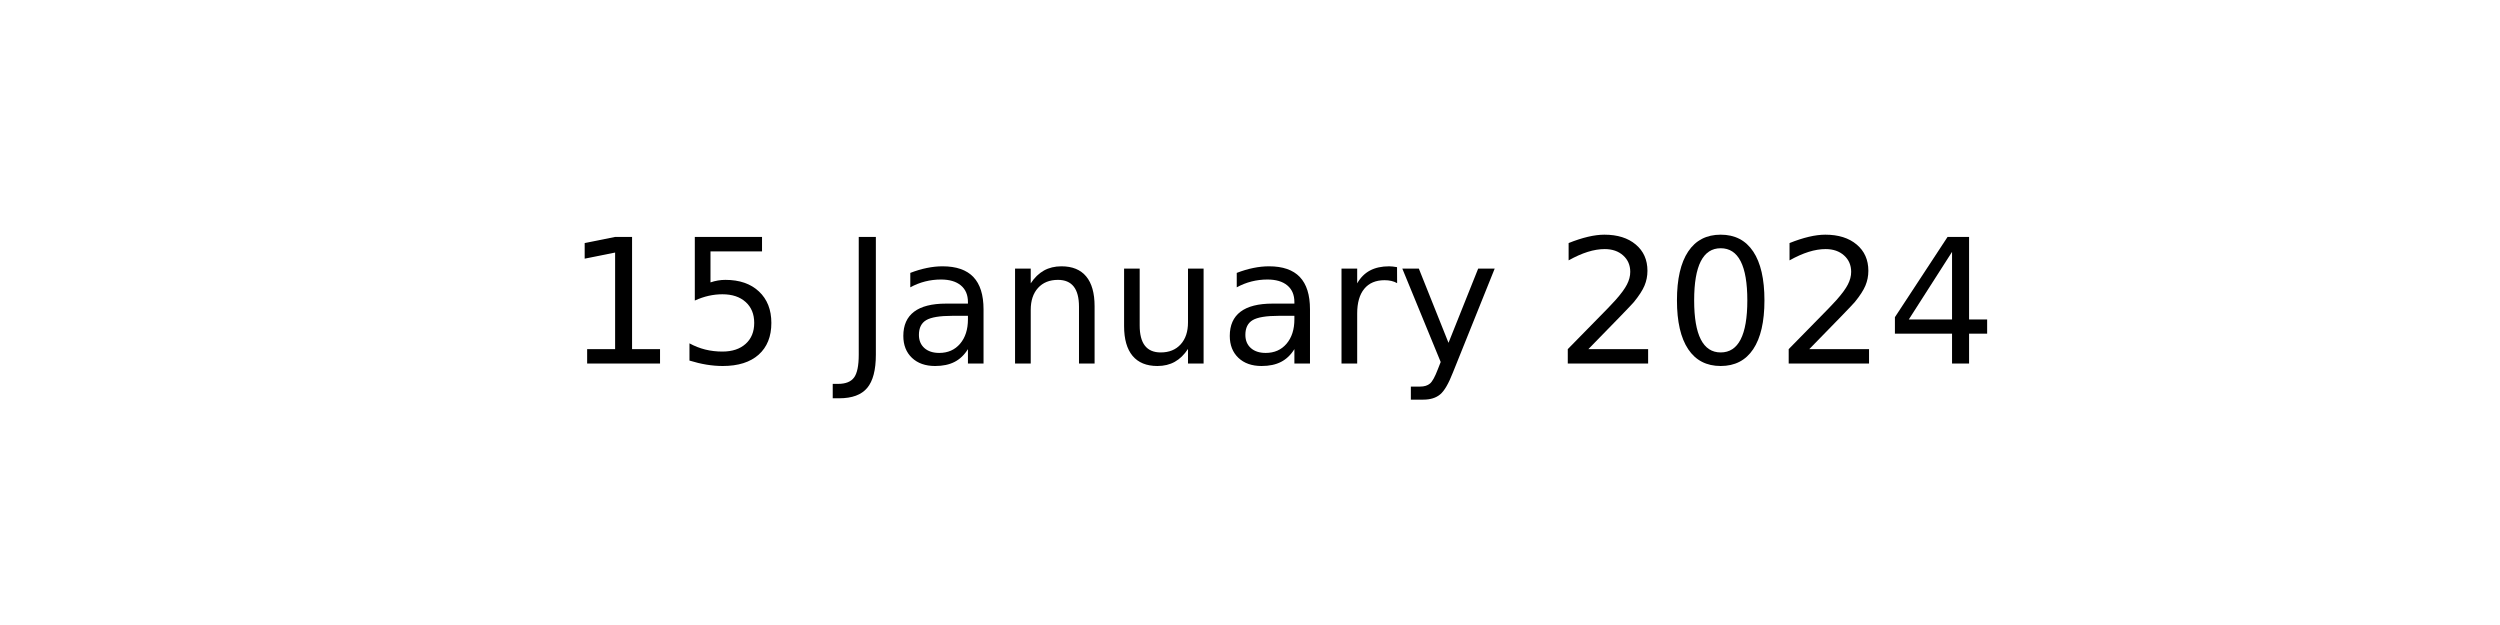
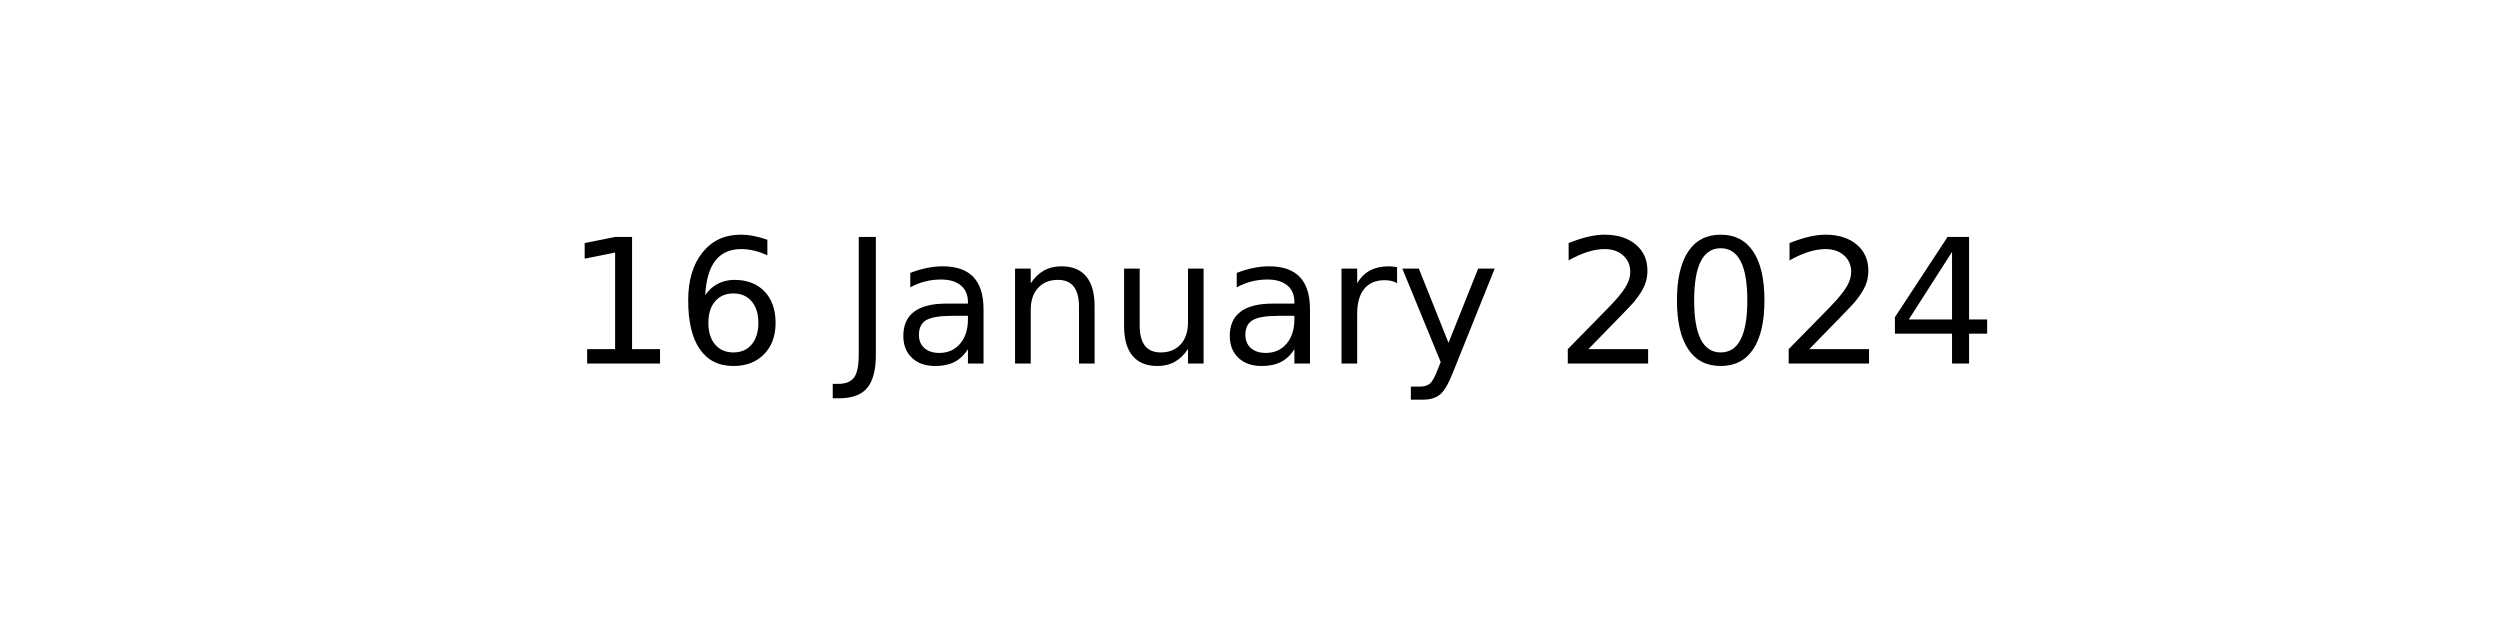
<svg xmlns="http://www.w3.org/2000/svg" xmlns:xlink="http://www.w3.org/1999/xlink" width="144pt" height="36pt" viewBox="0 0 144 36" version="1.1">
  <defs>
    <style type="text/css">*{stroke-linejoin: round; stroke-linecap: butt}</style>
  </defs>
  <g id="figure_1">
    <g id="axes_1">
      <g id="text_1">
        <g transform="translate(32.57891 20.93937) scale(0.1 -0.1)">
          <defs>
            <path id="DejaVuSans-31" d="M 794 531  L 1825 531  L 1825 4091  L 703 3866  L 703 4441  L 1819 4666  L 2450 4666  L 2450 531  L 3481 531  L 3481 0  L 794 0  L 794 531  z " transform="scale(0.015625)" />
-             <path id="DejaVuSans-35" d="M 691 4666  L 3169 4666  L 3169 4134  L 1269 4134  L 1269 2991  Q 1406 3038 1543 3061  Q 1681 3084 1819 3084  Q 2600 3084 3056 2656  Q 3513 2228 3513 1497  Q 3513 744 3044 326  Q 2575 -91 1722 -91  Q 1428 -91 1123 -41  Q 819 9 494 109  L 494 744  Q 775 591 1075 516  Q 1375 441 1709 441  Q 2250 441 2565 725  Q 2881 1009 2881 1497  Q 2881 1984 2565 2268  Q 2250 2553 1709 2553  Q 1456 2553 1204 2497  Q 953 2441 691 2322  L 691 4666  z " transform="scale(0.015625)" />
+             <path id="DejaVuSans-36" d="M 2113 2584  Q 1688 2584 1439 2293  Q 1191 2003 1191 1497  Q 1191 994 1439 701  Q 1688 409 2113 409  Q 2538 409 2786 701  Q 3034 994 3034 1497  Q 3034 2003 2786 2293  Q 2538 2584 2113 2584  z M 3366 4563  L 3366 3988  Q 3128 4100 2886 4159  Q 2644 4219 2406 4219  Q 1781 4219 1451 3797  Q 1122 3375 1075 2522  Q 1259 2794 1537 2939  Q 1816 3084 2150 3084  Q 2853 3084 3261 2657  Q 3669 2231 3669 1497  Q 3669 778 3244 343  Q 2819 -91 2113 -91  Q 1303 -91 875 529  Q 447 1150 447 2328  Q 447 3434 972 4092  Q 1497 4750 2381 4750  Q 2619 4750 2861 4703  Q 3103 4656 3366 4563  z " transform="scale(0.015625)" />
            <path id="DejaVuSans-20" transform="scale(0.015625)" />
            <path id="DejaVuSans-4a" d="M 628 4666  L 1259 4666  L 1259 325  Q 1259 -519 939 -900  Q 619 -1281 -91 -1281  L -331 -1281  L -331 -750  L -134 -750  Q 284 -750 456 -515  Q 628 -281 628 325  L 628 4666  z " transform="scale(0.015625)" />
            <path id="DejaVuSans-61" d="M 2194 1759  Q 1497 1759 1228 1600  Q 959 1441 959 1056  Q 959 750 1161 570  Q 1363 391 1709 391  Q 2188 391 2477 730  Q 2766 1069 2766 1631  L 2766 1759  L 2194 1759  z M 3341 1997  L 3341 0  L 2766 0  L 2766 531  Q 2569 213 2275 61  Q 1981 -91 1556 -91  Q 1019 -91 701 211  Q 384 513 384 1019  Q 384 1609 779 1909  Q 1175 2209 1959 2209  L 2766 2209  L 2766 2266  Q 2766 2663 2505 2880  Q 2244 3097 1772 3097  Q 1472 3097 1187 3025  Q 903 2953 641 2809  L 641 3341  Q 956 3463 1253 3523  Q 1550 3584 1831 3584  Q 2591 3584 2966 3190  Q 3341 2797 3341 1997  z " transform="scale(0.015625)" />
            <path id="DejaVuSans-6e" d="M 3513 2113  L 3513 0  L 2938 0  L 2938 2094  Q 2938 2591 2744 2837  Q 2550 3084 2163 3084  Q 1697 3084 1428 2787  Q 1159 2491 1159 1978  L 1159 0  L 581 0  L 581 3500  L 1159 3500  L 1159 2956  Q 1366 3272 1645 3428  Q 1925 3584 2291 3584  Q 2894 3584 3203 3211  Q 3513 2838 3513 2113  z " transform="scale(0.015625)" />
            <path id="DejaVuSans-75" d="M 544 1381  L 544 3500  L 1119 3500  L 1119 1403  Q 1119 906 1312 657  Q 1506 409 1894 409  Q 2359 409 2629 706  Q 2900 1003 2900 1516  L 2900 3500  L 3475 3500  L 3475 0  L 2900 0  L 2900 538  Q 2691 219 2414 64  Q 2138 -91 1772 -91  Q 1169 -91 856 284  Q 544 659 544 1381  z M 1991 3584  L 1991 3584  z " transform="scale(0.015625)" />
            <path id="DejaVuSans-72" d="M 2631 2963  Q 2534 3019 2420 3045  Q 2306 3072 2169 3072  Q 1681 3072 1420 2755  Q 1159 2438 1159 1844  L 1159 0  L 581 0  L 581 3500  L 1159 3500  L 1159 2956  Q 1341 3275 1631 3429  Q 1922 3584 2338 3584  Q 2397 3584 2469 3576  Q 2541 3569 2628 3553  L 2631 2963  z " transform="scale(0.015625)" />
            <path id="DejaVuSans-79" d="M 2059 -325  Q 1816 -950 1584 -1140  Q 1353 -1331 966 -1331  L 506 -1331  L 506 -850  L 844 -850  Q 1081 -850 1212 -737  Q 1344 -625 1503 -206  L 1606 56  L 191 3500  L 800 3500  L 1894 763  L 2988 3500  L 3597 3500  L 2059 -325  z " transform="scale(0.015625)" />
            <path id="DejaVuSans-32" d="M 1228 531  L 3431 531  L 3431 0  L 469 0  L 469 531  Q 828 903 1448 1529  Q 2069 2156 2228 2338  Q 2531 2678 2651 2914  Q 2772 3150 2772 3378  Q 2772 3750 2511 3984  Q 2250 4219 1831 4219  Q 1534 4219 1204 4116  Q 875 4013 500 3803  L 500 4441  Q 881 4594 1212 4672  Q 1544 4750 1819 4750  Q 2544 4750 2975 4387  Q 3406 4025 3406 3419  Q 3406 3131 3298 2873  Q 3191 2616 2906 2266  Q 2828 2175 2409 1742  Q 1991 1309 1228 531  z " transform="scale(0.015625)" />
            <path id="DejaVuSans-30" d="M 2034 4250  Q 1547 4250 1301 3770  Q 1056 3291 1056 2328  Q 1056 1369 1301 889  Q 1547 409 2034 409  Q 2525 409 2770 889  Q 3016 1369 3016 2328  Q 3016 3291 2770 3770  Q 2525 4250 2034 4250  z M 2034 4750  Q 2819 4750 3233 4129  Q 3647 3509 3647 2328  Q 3647 1150 3233 529  Q 2819 -91 2034 -91  Q 1250 -91 836 529  Q 422 1150 422 2328  Q 422 3509 836 4129  Q 1250 4750 2034 4750  z " transform="scale(0.015625)" />
            <path id="DejaVuSans-34" d="M 2419 4116  L 825 1625  L 2419 1625  L 2419 4116  z M 2253 4666  L 3047 4666  L 3047 1625  L 3713 1625  L 3713 1100  L 3047 1100  L 3047 0  L 2419 0  L 2419 1100  L 313 1100  L 313 1709  L 2253 4666  z " transform="scale(0.015625)" />
          </defs>
          <use xlink:href="#DejaVuSans-31" />
-           <use xlink:href="#DejaVuSans-35" x="63.623" />
+           <use xlink:href="#DejaVuSans-36" x="63.623" />
          <use xlink:href="#DejaVuSans-20" x="127.246" />
          <use xlink:href="#DejaVuSans-4a" x="159.033" />
          <use xlink:href="#DejaVuSans-61" x="188.525" />
          <use xlink:href="#DejaVuSans-6e" x="249.805" />
          <use xlink:href="#DejaVuSans-75" x="313.184" />
          <use xlink:href="#DejaVuSans-61" x="376.562" />
          <use xlink:href="#DejaVuSans-72" x="437.842" />
          <use xlink:href="#DejaVuSans-79" x="478.955" />
          <use xlink:href="#DejaVuSans-20" x="538.135" />
          <use xlink:href="#DejaVuSans-32" x="569.922" />
          <use xlink:href="#DejaVuSans-30" x="633.545" />
          <use xlink:href="#DejaVuSans-32" x="697.168" />
          <use xlink:href="#DejaVuSans-34" x="760.791" />
        </g>
      </g>
    </g>
  </g>
</svg>
